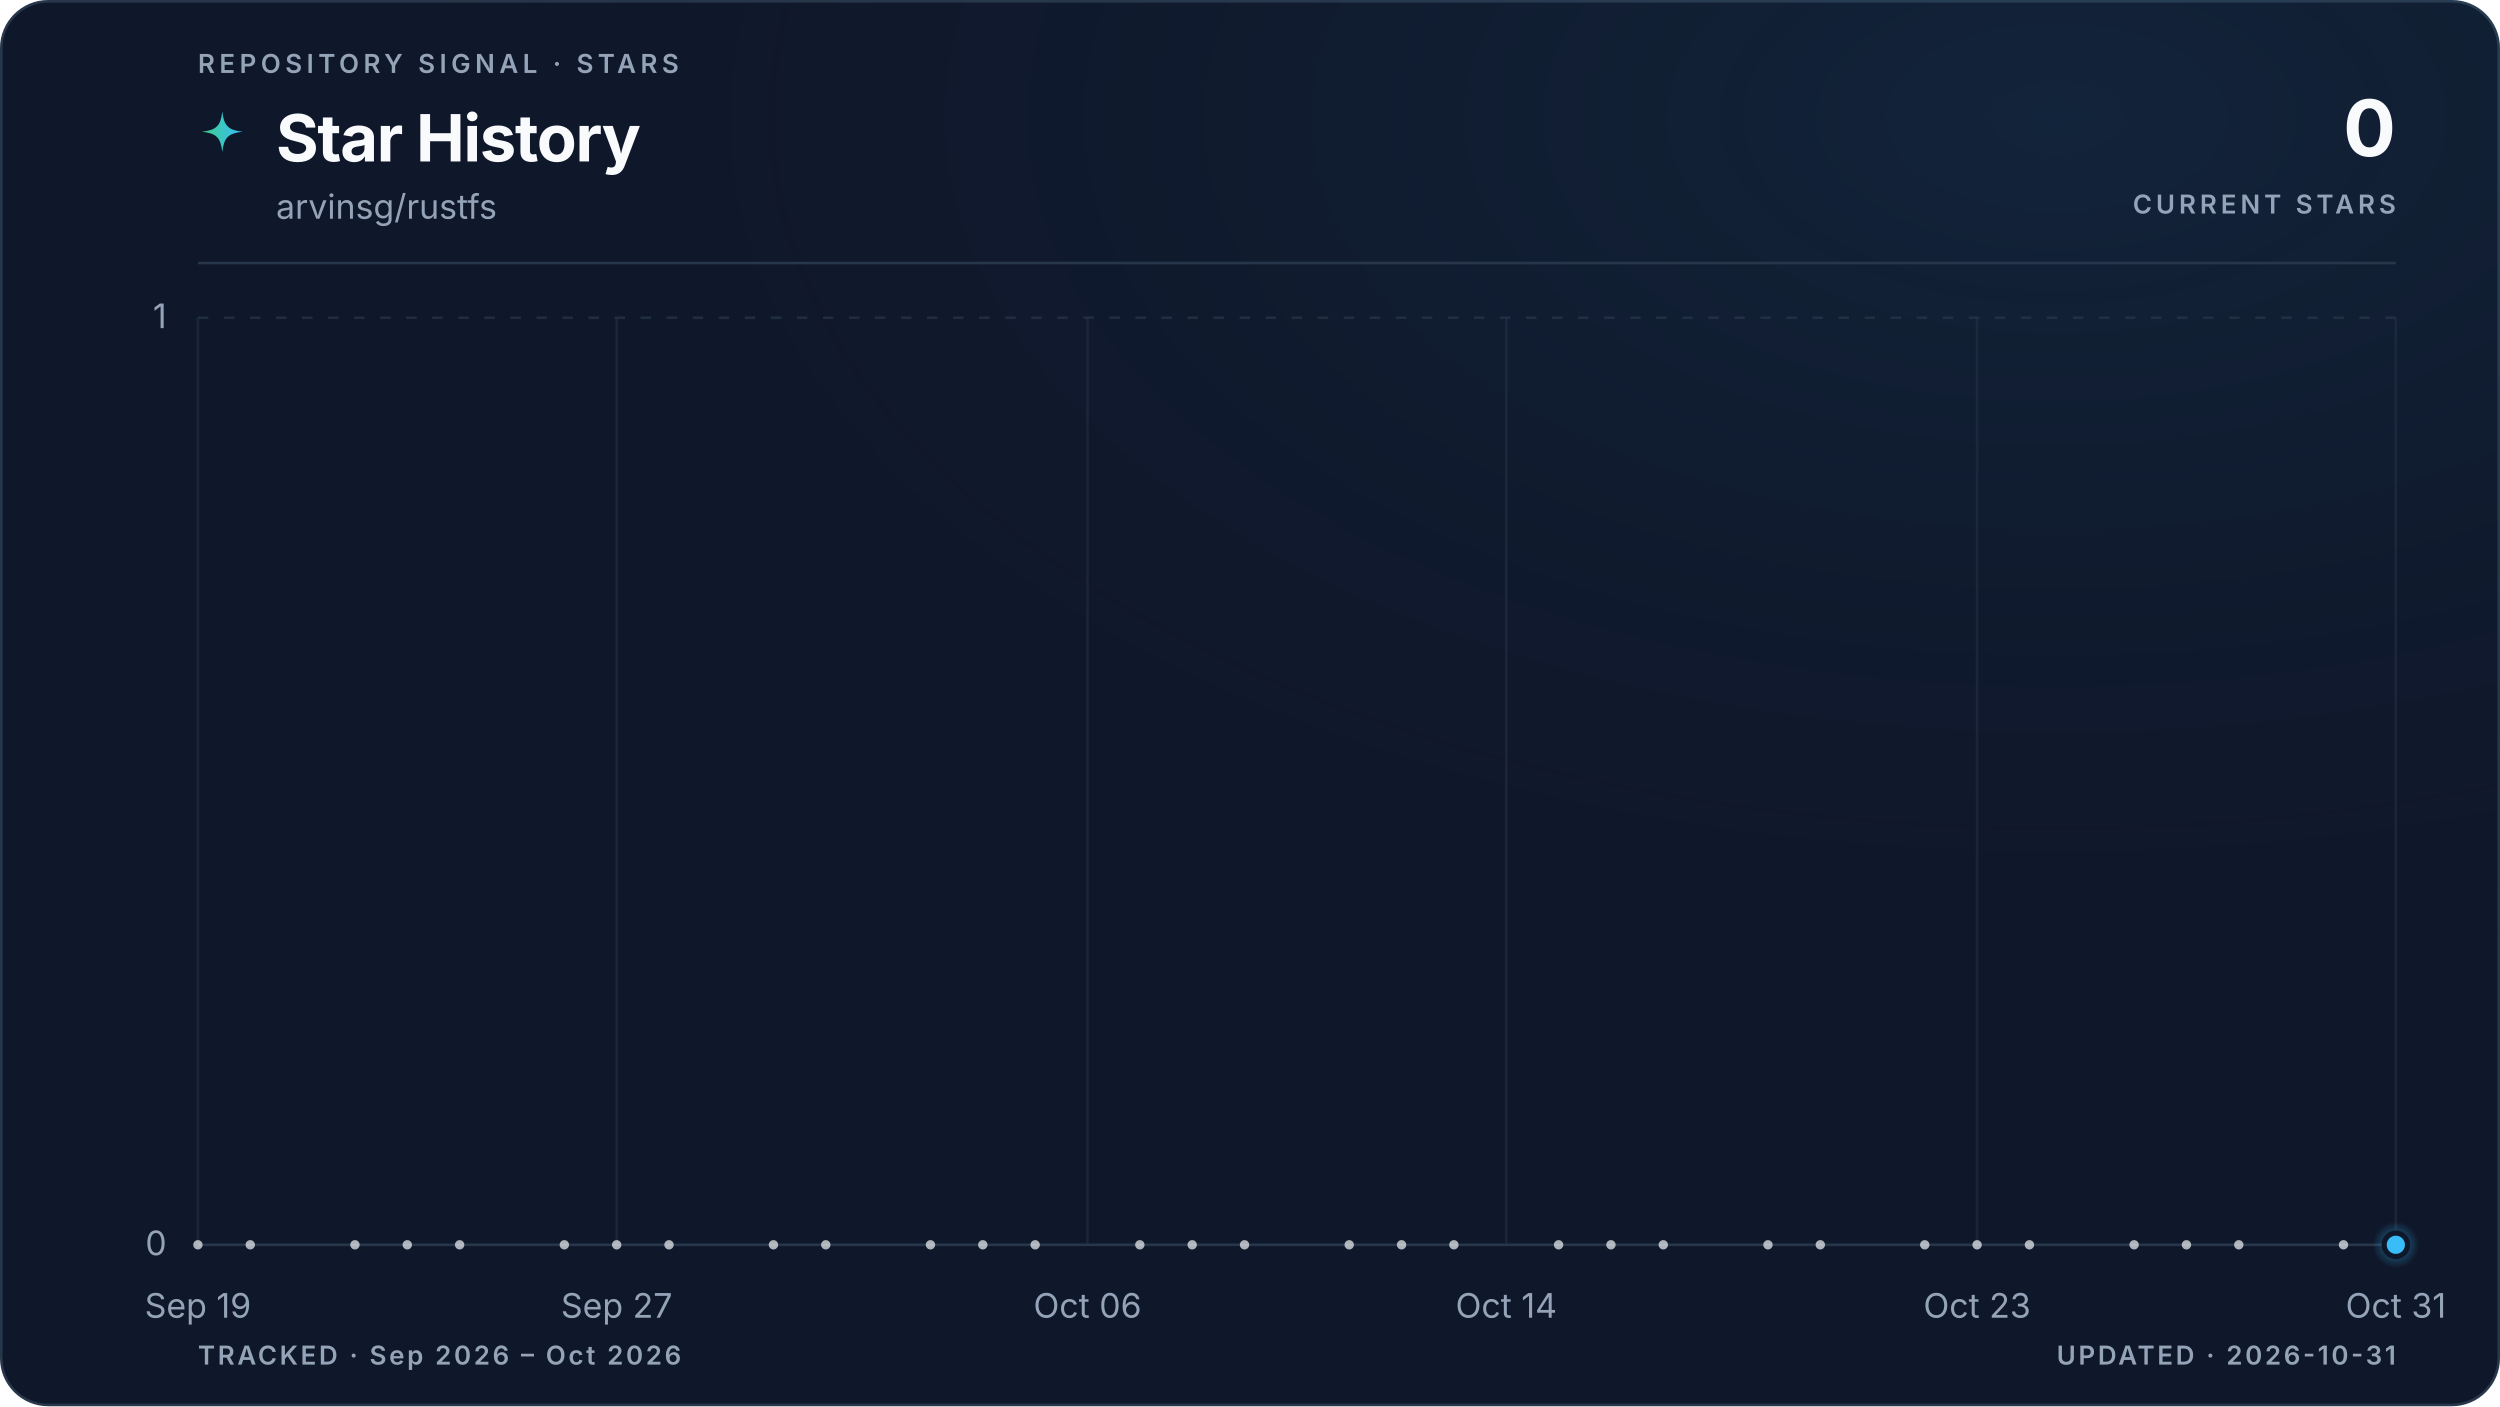
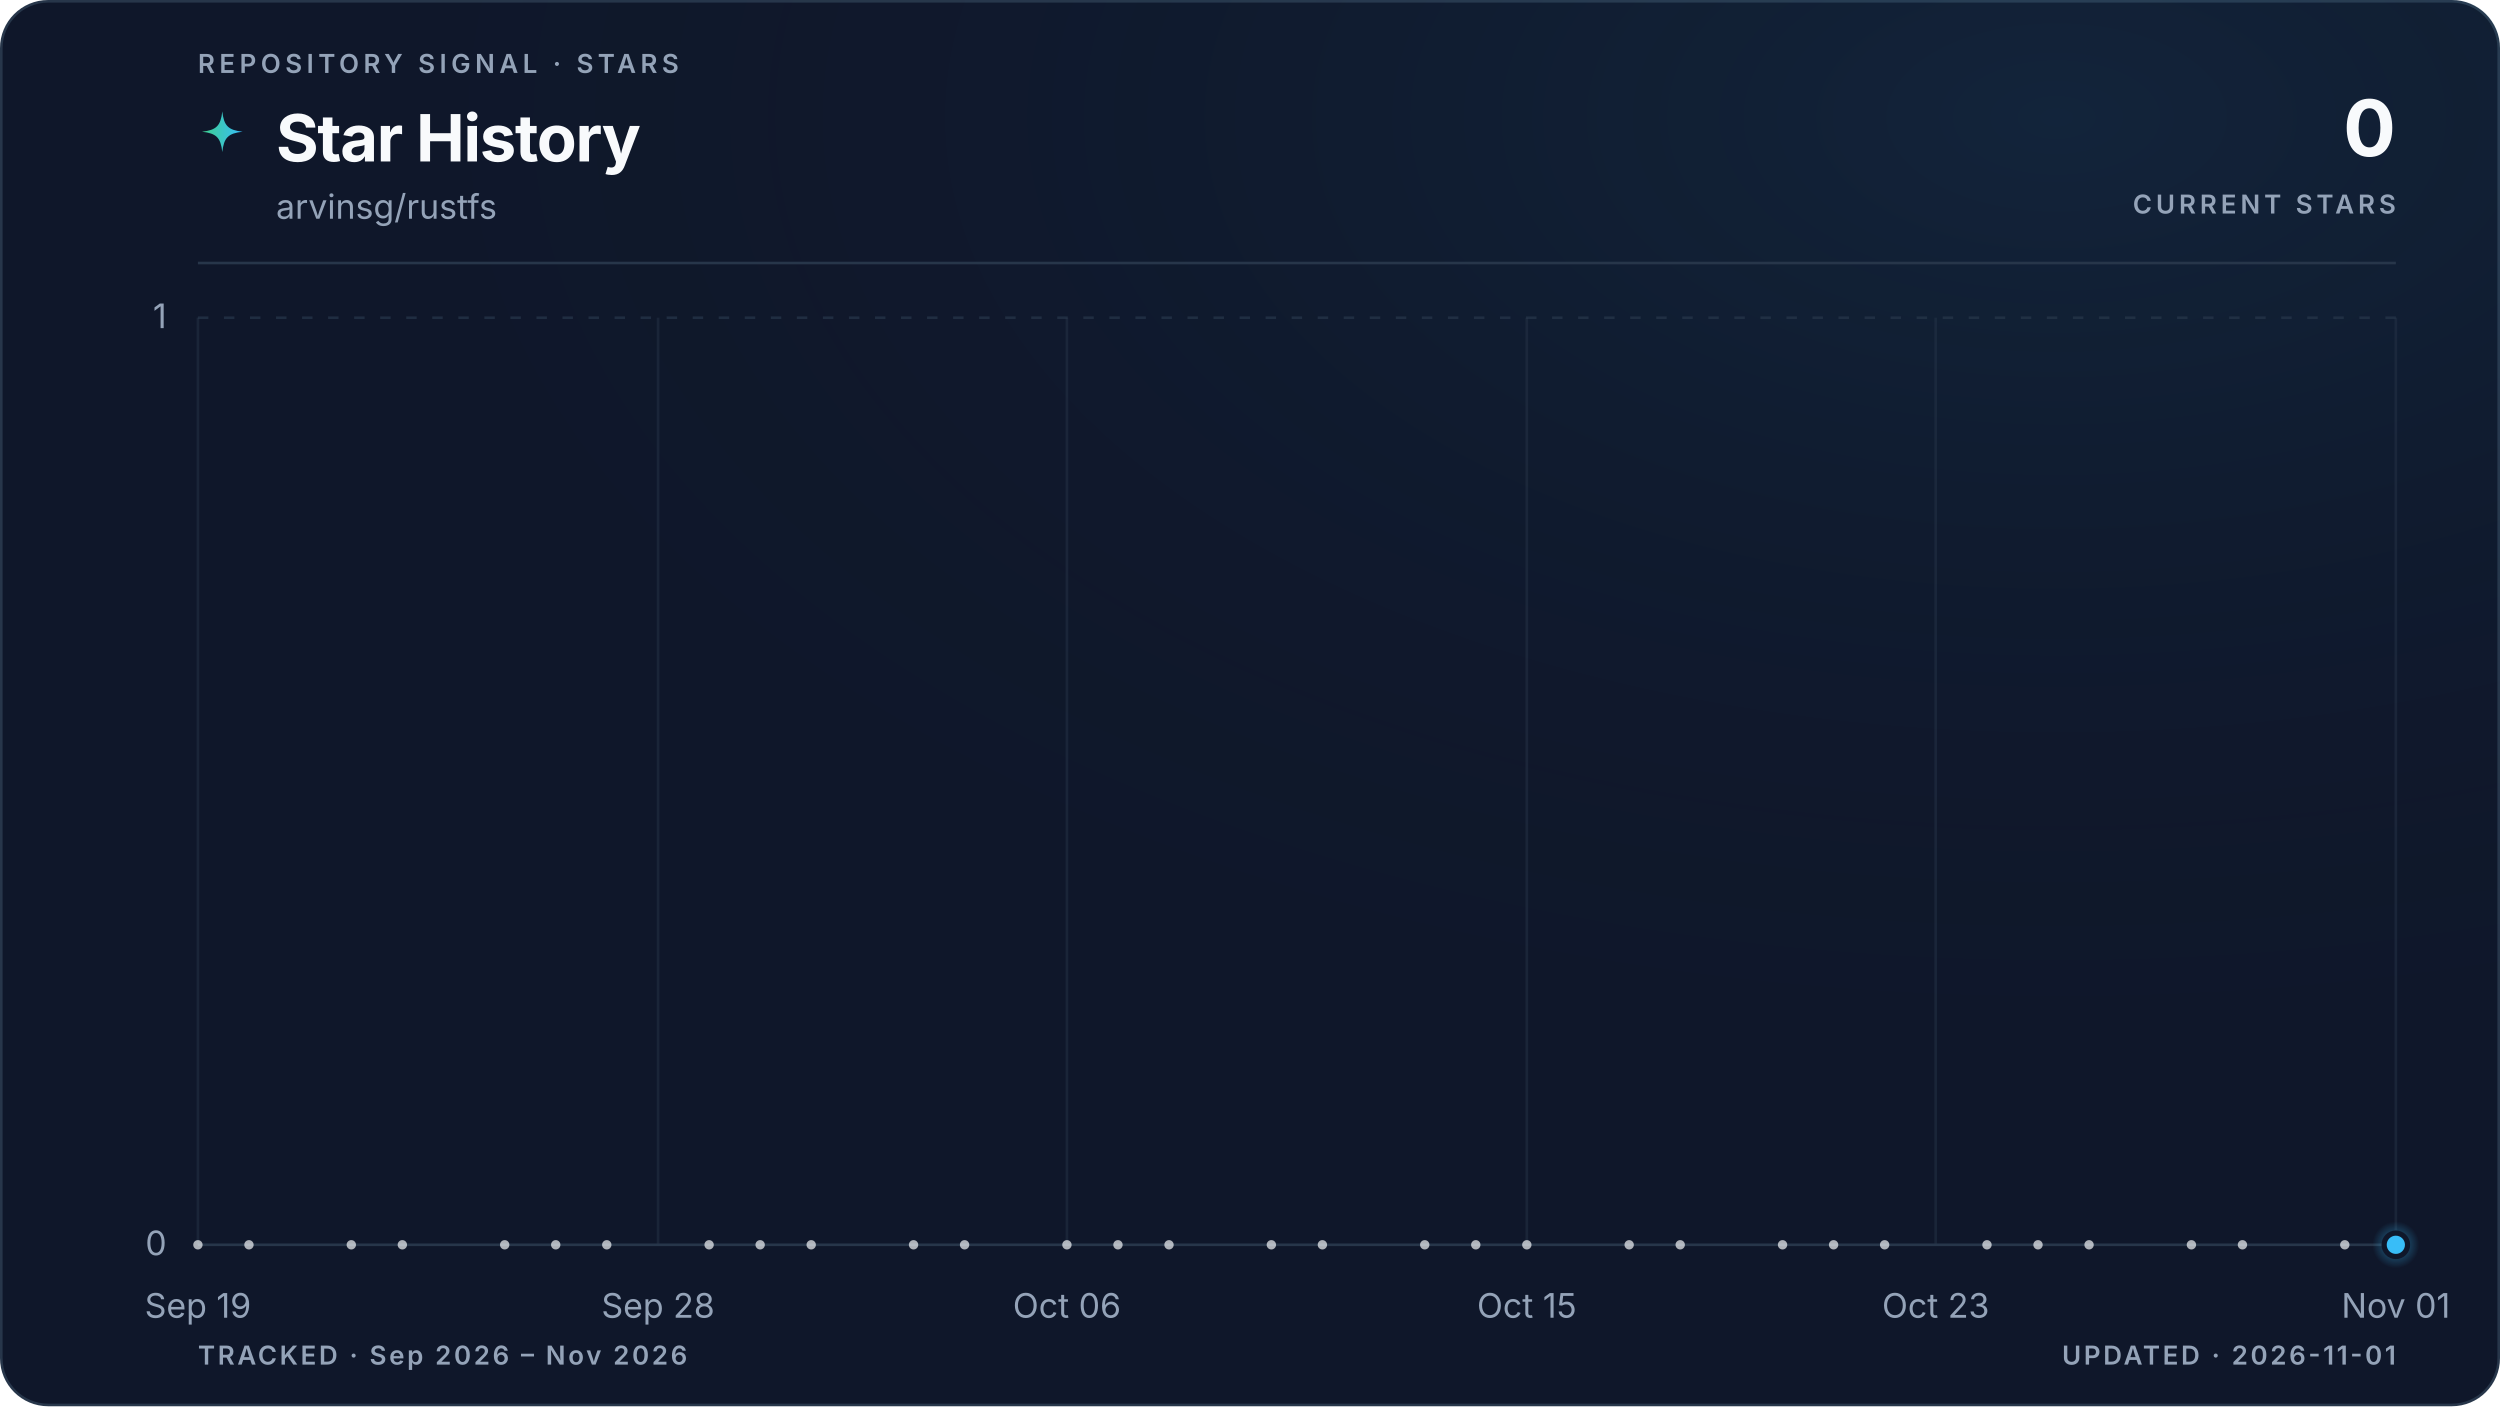
<svg xmlns="http://www.w3.org/2000/svg" viewBox="0 0 960 540" role="img" aria-labelledby="title description" data-style="gradient" data-variant="glow" data-layout="editorial" data-animated="true">
  <defs>
    <linearGradient id="trend" x1="0" y1="0" x2="1" y2="0">
      <stop offset="0%" stop-color="#3ecf8e" />
      <stop offset="100%" stop-color="#38bdf8" />
    </linearGradient>
    <linearGradient id="area" x1="0" y1="0" x2="0" y2="1">
      <stop offset="0%" stop-color="#3ecf8e" stop-opacity="0.22" />
      <stop offset="55%" stop-color="#38bdf8" stop-opacity="0.06" />
      <stop offset="100%" stop-color="#38bdf8" stop-opacity="0" />
    </linearGradient>
    <radialGradient id="marker-halo" cx="50%" cy="50%" r="50%">
      <stop offset="0%" stop-color="#38bdf8" stop-opacity="0.55" />
      <stop offset="100%" stop-color="#38bdf8" stop-opacity="0" />
    </radialGradient>
    <radialGradient id="surface-glow" cx="82%" cy="8%" r="70%">
      <stop offset="0%" stop-color="#38bdf8" stop-opacity="0.08" />
      <stop offset="100%" stop-color="#0f172a" stop-opacity="0" />
    </radialGradient>
    <filter id="trend-glow" x="-20%" y="-20%" width="140%" height="140%">
      <feGaussianBlur stdDeviation="5" />
    </filter>
  </defs>
  <style>
.trend-enter{transform-box:fill-box;transform-origin:center;animation:trend-enter 520ms cubic-bezier(0.16,1,0.3,1)}
.marker-enter{transform-box:fill-box;transform-origin:center;animation:marker-enter 320ms cubic-bezier(0.16,1,0.3,1) 200ms both}
.marker-pulse{transform-box:fill-box;transform-origin:center;animation:marker-pulse 2.6s ease-out infinite}
@keyframes trend-enter{from{opacity:.35;transform:translateY(10px)}to{opacity:1;transform:translateY(0)}}
@keyframes marker-enter{from{opacity:0;transform:scale(.4)}to{opacity:1;transform:scale(1)}}
@keyframes marker-pulse{0%{opacity:.5;transform:scale(.7)}70%,100%{opacity:0;transform:scale(2.1)}}
@media (prefers-reduced-motion:reduce){.trend-enter,.marker-enter,.marker-pulse{animation:none!important}}
@media (prefers-reduced-motion:reduce){.marker-pulse{opacity:0}}
</style>
  <rect x="0.5" y="0.5" width="959" height="539" fill="#0f172a" stroke="#27364a" stroke-width="1" rx="18" />
  <rect width="960" height="540" fill="url(#surface-glow)" rx="18" />
  <text x="76" y="28" fill="#94a3b8" font-family="ui-sans-serif, system-ui, -apple-system, BlinkMacSystemFont, 'Segoe UI', sans-serif" font-size="10" font-weight="600" letter-spacing="1.7">REPOSITORY SIGNAL · STARS</text>
  <path d="M12 1c.8 7.1 2.9 9.2 10 10-7.1.8-9.2 2.9-10 10-.8-7.1-2.9-9.2-10-10 7.1-.8 9.2-2.9 10-10Z" transform="translate(76 42) scale(.78)" fill="url(#trend)" aria-hidden="true" />
  <text x="106" y="62" fill="#f8fafc" font-family="ui-sans-serif, system-ui, -apple-system, BlinkMacSystemFont, 'Segoe UI', sans-serif" font-size="25" font-weight="700" letter-spacing="-0.5">Star History</text>
  <text x="106" y="84" fill="#94a3b8" font-family="ui-sans-serif, system-ui, -apple-system, BlinkMacSystemFont, 'Segoe UI', sans-serif" font-size="13">arvinsg/rustfs</text>
  <text x="920" y="60" fill="#f8fafc" font-family="ui-sans-serif, system-ui, -apple-system, BlinkMacSystemFont, 'Segoe UI', sans-serif" font-size="30" font-weight="700" letter-spacing="-0.6" text-anchor="end">0</text>
  <text x="920" y="82" fill="#94a3b8" font-family="ui-sans-serif, system-ui, -apple-system, BlinkMacSystemFont, 'Segoe UI', sans-serif" font-size="10" font-weight="600" letter-spacing="1.5" text-anchor="end">CURRENT STARS</text>
  <line x1="76" y1="101" x2="920" y2="101" stroke="#27364a" stroke-width="1" />
  <line x1="76" y1="478.0" x2="920" y2="478.0" stroke="#27364a" stroke-width="1" stroke-dasharray="0" opacity="1" />
  <text x="64" y="482.0" fill="#94a3b8" font-family="ui-sans-serif, system-ui, -apple-system, BlinkMacSystemFont, 'Segoe UI', sans-serif" font-size="13" text-anchor="end">0</text>
  <line x1="76" y1="122.0" x2="920" y2="122.0" stroke="#27364a" stroke-width="1" stroke-dasharray="4 6" opacity="0.7" />
  <text x="64" y="126.0" fill="#94a3b8" font-family="ui-sans-serif, system-ui, -apple-system, BlinkMacSystemFont, 'Segoe UI', sans-serif" font-size="13" text-anchor="end">1</text>
  <line x1="76.0" y1="122" x2="76.0" y2="478" stroke="#27364a" stroke-width="1" opacity="0.45" />
  <text x="76.0" y="506" fill="#94a3b8" font-family="ui-sans-serif, system-ui, -apple-system, BlinkMacSystemFont, 'Segoe UI', sans-serif" font-size="13" text-anchor="middle">Sep 19</text>
-   <line x1="236.8" y1="122" x2="236.8" y2="478" stroke="#27364a" stroke-width="1" opacity="0.45" />
-   <text x="236.8" y="506" fill="#94a3b8" font-family="ui-sans-serif, system-ui, -apple-system, BlinkMacSystemFont, 'Segoe UI', sans-serif" font-size="13" text-anchor="middle">Sep 27</text>
-   <line x1="417.6" y1="122" x2="417.6" y2="478" stroke="#27364a" stroke-width="1" opacity="0.45" />
-   <text x="417.6" y="506" fill="#94a3b8" font-family="ui-sans-serif, system-ui, -apple-system, BlinkMacSystemFont, 'Segoe UI', sans-serif" font-size="13" text-anchor="middle">Oct 06</text>
-   <line x1="578.4" y1="122" x2="578.4" y2="478" stroke="#27364a" stroke-width="1" opacity="0.45" />
-   <text x="578.4" y="506" fill="#94a3b8" font-family="ui-sans-serif, system-ui, -apple-system, BlinkMacSystemFont, 'Segoe UI', sans-serif" font-size="13" text-anchor="middle">Oct 14</text>
-   <line x1="759.2" y1="122" x2="759.2" y2="478" stroke="#27364a" stroke-width="1" opacity="0.45" />
-   <text x="759.2" y="506" fill="#94a3b8" font-family="ui-sans-serif, system-ui, -apple-system, BlinkMacSystemFont, 'Segoe UI', sans-serif" font-size="13" text-anchor="middle">Oct 23</text>
+   <line x1="252.7" y1="122" x2="252.7" y2="478" stroke="#27364a" stroke-width="1" opacity="0.45" />
+   <text x="252.7" y="506" fill="#94a3b8" font-family="ui-sans-serif, system-ui, -apple-system, BlinkMacSystemFont, 'Segoe UI', sans-serif" font-size="13" text-anchor="middle">Sep 28</text>
+   <line x1="409.7" y1="122" x2="409.7" y2="478" stroke="#27364a" stroke-width="1" opacity="0.45" />
+   <text x="409.7" y="506" fill="#94a3b8" font-family="ui-sans-serif, system-ui, -apple-system, BlinkMacSystemFont, 'Segoe UI', sans-serif" font-size="13" text-anchor="middle">Oct 06</text>
+   <line x1="586.3" y1="122" x2="586.3" y2="478" stroke="#27364a" stroke-width="1" opacity="0.45" />
+   <text x="586.3" y="506" fill="#94a3b8" font-family="ui-sans-serif, system-ui, -apple-system, BlinkMacSystemFont, 'Segoe UI', sans-serif" font-size="13" text-anchor="middle">Oct 15</text>
+   <line x1="743.3" y1="122" x2="743.3" y2="478" stroke="#27364a" stroke-width="1" opacity="0.45" />
+   <text x="743.3" y="506" fill="#94a3b8" font-family="ui-sans-serif, system-ui, -apple-system, BlinkMacSystemFont, 'Segoe UI', sans-serif" font-size="13" text-anchor="middle">Oct 23</text>
  <line x1="920.0" y1="122" x2="920.0" y2="478" stroke="#27364a" stroke-width="1" opacity="0.45" />
-   <text x="920.0" y="506" fill="#94a3b8" font-family="ui-sans-serif, system-ui, -apple-system, BlinkMacSystemFont, 'Segoe UI', sans-serif" font-size="13" text-anchor="middle">Oct 31</text>
+   <text x="920.0" y="506" fill="#94a3b8" font-family="ui-sans-serif, system-ui, -apple-system, BlinkMacSystemFont, 'Segoe UI', sans-serif" font-size="13" text-anchor="middle">Nov 01</text>
  <g class="trend-enter">
-     <path d="M 76.0 478.0 C 82.7 478.0, 89.4 478.0, 96.1 478.0 C 102.8 478.0, 109.5 478.0, 116.2 478.0 C 122.9 478.0, 129.6 478.0, 136.3 478.0 C 143.0 478.0, 149.7 478.0, 156.4 478.0 C 163.1 478.0, 169.8 478.0, 176.5 478.0 C 183.2 478.0, 189.9 478.0, 196.6 478.0 C 203.3 478.0, 210.0 478.0, 216.7 478.0 C 223.4 478.0, 230.1 478.0, 236.8 478.0 C 243.5 478.0, 250.2 478.0, 256.9 478.0 C 263.6 478.0, 270.3 478.0, 277.0 478.0 C 283.7 478.0, 290.3 478.0, 297.0 478.0 C 303.7 478.0, 310.4 478.0, 317.1 478.0 C 323.8 478.0, 330.5 478.0, 337.2 478.0 C 343.9 478.0, 350.6 478.0, 357.3 478.0 C 364.0 478.0, 370.7 478.0, 377.4 478.0 C 384.1 478.0, 390.8 478.0, 397.5 478.0 C 404.2 478.0, 410.9 478.0, 417.6 478.0 C 424.3 478.0, 431.0 478.0, 437.7 478.0 C 444.4 478.0, 451.1 478.0, 457.8 478.0 C 464.5 478.0, 471.2 478.0, 477.9 478.0 C 484.6 478.0, 491.3 478.0, 498.0 478.0 C 504.7 478.0, 511.4 478.0, 518.1 478.0 C 524.8 478.0, 531.5 478.0, 538.2 478.0 C 544.9 478.0, 551.6 478.0, 558.3 478.0 C 565.0 478.0, 571.7 478.0, 578.4 478.0 C 585.1 478.0, 591.8 478.0, 598.5 478.0 C 605.2 478.0, 611.9 478.0, 618.6 478.0 C 625.3 478.0, 632.0 478.0, 638.7 478.0 C 645.4 478.0, 652.1 478.0, 658.8 478.0 C 665.5 478.0, 672.2 478.0, 678.9 478.0 C 685.6 478.0, 692.3 478.0, 699.0 478.0 C 705.7 478.0, 712.3 478.0, 719.0 478.0 C 725.7 478.0, 732.4 478.0, 739.1 478.0 C 745.8 478.0, 752.5 478.0, 759.2 478.0 C 765.9 478.0, 772.6 478.0, 779.3 478.0 C 786.0 478.0, 792.7 478.0, 799.4 478.0 C 806.1 478.0, 812.8 478.0, 819.5 478.0 C 826.2 478.0, 832.9 478.0, 839.6 478.0 C 846.3 478.0, 853.0 478.0, 859.7 478.0 C 866.4 478.0, 873.1 478.0, 879.8 478.0 C 886.5 478.0, 893.2 478.0, 899.9 478.0 C 906.6 478.0, 913.3 478.0, 920.0 478.0 L 920.0 478.0 L 76.0 478.0 Z" fill="url(#area)" />
-     <path d="M 76.0 478.0 C 82.7 478.0, 89.4 478.0, 96.1 478.0 C 102.8 478.0, 109.5 478.0, 116.2 478.0 C 122.9 478.0, 129.6 478.0, 136.3 478.0 C 143.0 478.0, 149.7 478.0, 156.4 478.0 C 163.1 478.0, 169.8 478.0, 176.5 478.0 C 183.2 478.0, 189.9 478.0, 196.6 478.0 C 203.3 478.0, 210.0 478.0, 216.7 478.0 C 223.4 478.0, 230.1 478.0, 236.8 478.0 C 243.5 478.0, 250.2 478.0, 256.9 478.0 C 263.6 478.0, 270.3 478.0, 277.0 478.0 C 283.7 478.0, 290.3 478.0, 297.0 478.0 C 303.7 478.0, 310.4 478.0, 317.1 478.0 C 323.8 478.0, 330.5 478.0, 337.2 478.0 C 343.9 478.0, 350.6 478.0, 357.3 478.0 C 364.0 478.0, 370.7 478.0, 377.4 478.0 C 384.1 478.0, 390.8 478.0, 397.5 478.0 C 404.2 478.0, 410.9 478.0, 417.6 478.0 C 424.3 478.0, 431.0 478.0, 437.7 478.0 C 444.4 478.0, 451.1 478.0, 457.8 478.0 C 464.5 478.0, 471.2 478.0, 477.9 478.0 C 484.6 478.0, 491.3 478.0, 498.0 478.0 C 504.7 478.0, 511.4 478.0, 518.1 478.0 C 524.8 478.0, 531.5 478.0, 538.2 478.0 C 544.9 478.0, 551.6 478.0, 558.3 478.0 C 565.0 478.0, 571.7 478.0, 578.4 478.0 C 585.1 478.0, 591.8 478.0, 598.5 478.0 C 605.2 478.0, 611.9 478.0, 618.6 478.0 C 625.3 478.0, 632.0 478.0, 638.7 478.0 C 645.4 478.0, 652.1 478.0, 658.8 478.0 C 665.5 478.0, 672.2 478.0, 678.9 478.0 C 685.6 478.0, 692.3 478.0, 699.0 478.0 C 705.7 478.0, 712.3 478.0, 719.0 478.0 C 725.7 478.0, 732.4 478.0, 739.1 478.0 C 745.8 478.0, 752.5 478.0, 759.2 478.0 C 765.9 478.0, 772.6 478.0, 779.3 478.0 C 786.0 478.0, 792.7 478.0, 799.4 478.0 C 806.1 478.0, 812.8 478.0, 819.5 478.0 C 826.2 478.0, 832.9 478.0, 839.6 478.0 C 846.3 478.0, 853.0 478.0, 859.7 478.0 C 866.4 478.0, 873.1 478.0, 879.8 478.0 C 886.5 478.0, 893.2 478.0, 899.9 478.0 C 906.6 478.0, 913.3 478.0, 920.0 478.0" fill="none" stroke="url(#trend)" stroke-width="10" stroke-linecap="round" stroke-linejoin="round" opacity="0.10" filter="url(#trend-glow)" />
-     <path d="M 76.0 478.0 C 82.7 478.0, 89.4 478.0, 96.1 478.0 C 102.8 478.0, 109.5 478.0, 116.2 478.0 C 122.9 478.0, 129.6 478.0, 136.3 478.0 C 143.0 478.0, 149.7 478.0, 156.4 478.0 C 163.1 478.0, 169.8 478.0, 176.5 478.0 C 183.2 478.0, 189.9 478.0, 196.6 478.0 C 203.3 478.0, 210.0 478.0, 216.7 478.0 C 223.4 478.0, 230.1 478.0, 236.8 478.0 C 243.5 478.0, 250.2 478.0, 256.9 478.0 C 263.6 478.0, 270.3 478.0, 277.0 478.0 C 283.7 478.0, 290.3 478.0, 297.0 478.0 C 303.7 478.0, 310.4 478.0, 317.1 478.0 C 323.8 478.0, 330.5 478.0, 337.2 478.0 C 343.9 478.0, 350.6 478.0, 357.3 478.0 C 364.0 478.0, 370.7 478.0, 377.4 478.0 C 384.1 478.0, 390.8 478.0, 397.5 478.0 C 404.2 478.0, 410.9 478.0, 417.6 478.0 C 424.3 478.0, 431.0 478.0, 437.7 478.0 C 444.4 478.0, 451.1 478.0, 457.8 478.0 C 464.5 478.0, 471.2 478.0, 477.9 478.0 C 484.6 478.0, 491.3 478.0, 498.0 478.0 C 504.7 478.0, 511.4 478.0, 518.1 478.0 C 524.8 478.0, 531.5 478.0, 538.2 478.0 C 544.9 478.0, 551.6 478.0, 558.3 478.0 C 565.0 478.0, 571.7 478.0, 578.4 478.0 C 585.1 478.0, 591.8 478.0, 598.5 478.0 C 605.2 478.0, 611.9 478.0, 618.6 478.0 C 625.3 478.0, 632.0 478.0, 638.7 478.0 C 645.4 478.0, 652.1 478.0, 658.8 478.0 C 665.5 478.0, 672.2 478.0, 678.9 478.0 C 685.6 478.0, 692.3 478.0, 699.0 478.0 C 705.7 478.0, 712.3 478.0, 719.0 478.0 C 725.7 478.0, 732.4 478.0, 739.1 478.0 C 745.8 478.0, 752.5 478.0, 759.2 478.0 C 765.9 478.0, 772.6 478.0, 779.3 478.0 C 786.0 478.0, 792.7 478.0, 799.4 478.0 C 806.1 478.0, 812.8 478.0, 819.5 478.0 C 826.2 478.0, 832.9 478.0, 839.6 478.0 C 846.3 478.0, 853.0 478.0, 859.7 478.0 C 866.4 478.0, 873.1 478.0, 879.8 478.0 C 886.5 478.0, 893.2 478.0, 899.9 478.0 C 906.6 478.0, 913.3 478.0, 920.0 478.0" fill="none" stroke="url(#trend)" stroke-width="3" stroke-linecap="round" stroke-linejoin="round" />
+     <path d="M 76.0 478.0 C 82.5 478.0, 89.1 478.0, 95.6 478.0 C 102.2 478.0, 108.7 478.0, 115.3 478.0 C 121.8 478.0, 128.3 478.0, 134.9 478.0 C 141.4 478.0, 148.0 478.0, 154.5 478.0 C 161.1 478.0, 167.6 478.0, 174.1 478.0 C 180.7 478.0, 187.2 478.0, 193.8 478.0 C 200.3 478.0, 206.9 478.0, 213.4 478.0 C 219.9 478.0, 226.5 478.0, 233.0 478.0 C 239.6 478.0, 246.1 478.0, 252.7 478.0 C 259.2 478.0, 265.7 478.0, 272.3 478.0 C 278.8 478.0, 285.4 478.0, 291.9 478.0 C 298.4 478.0, 305.0 478.0, 311.5 478.0 C 318.1 478.0, 324.6 478.0, 331.2 478.0 C 337.7 478.0, 344.2 478.0, 350.8 478.0 C 357.3 478.0, 363.9 478.0, 370.4 478.0 C 377.0 478.0, 383.5 478.0, 390.0 478.0 C 396.6 478.0, 403.1 478.0, 409.7 478.0 C 416.2 478.0, 422.8 478.0, 429.3 478.0 C 435.8 478.0, 442.4 478.0, 448.9 478.0 C 455.5 478.0, 462.0 478.0, 468.6 478.0 C 475.1 478.0, 481.6 478.0, 488.2 478.0 C 494.7 478.0, 501.3 478.0, 507.8 478.0 C 514.4 478.0, 520.9 478.0, 527.4 478.0 C 534.0 478.0, 540.5 478.0, 547.1 478.0 C 553.6 478.0, 560.2 478.0, 566.7 478.0 C 573.2 478.0, 579.8 478.0, 586.3 478.0 C 592.9 478.0, 599.4 478.0, 606.0 478.0 C 612.5 478.0, 619.0 478.0, 625.6 478.0 C 632.1 478.0, 638.7 478.0, 645.2 478.0 C 651.8 478.0, 658.3 478.0, 664.8 478.0 C 671.4 478.0, 677.9 478.0, 684.5 478.0 C 691.0 478.0, 697.6 478.0, 704.1 478.0 C 710.6 478.0, 717.2 478.0, 723.7 478.0 C 730.3 478.0, 736.8 478.0, 743.3 478.0 C 749.9 478.0, 756.4 478.0, 763.0 478.0 C 769.5 478.0, 776.1 478.0, 782.6 478.0 C 789.1 478.0, 795.7 478.0, 802.2 478.0 C 808.8 478.0, 815.3 478.0, 821.9 478.0 C 828.4 478.0, 834.9 478.0, 841.5 478.0 C 848.0 478.0, 854.6 478.0, 861.1 478.0 C 867.7 478.0, 874.2 478.0, 880.7 478.0 C 887.3 478.0, 893.8 478.0, 900.4 478.0 C 906.9 478.0, 913.5 478.0, 920.0 478.0 L 920.0 478.0 L 76.0 478.0 Z" fill="url(#area)" />
+     <path d="M 76.0 478.0 C 82.5 478.0, 89.1 478.0, 95.6 478.0 C 102.2 478.0, 108.7 478.0, 115.3 478.0 C 121.8 478.0, 128.3 478.0, 134.9 478.0 C 141.4 478.0, 148.0 478.0, 154.5 478.0 C 161.1 478.0, 167.6 478.0, 174.1 478.0 C 180.7 478.0, 187.2 478.0, 193.8 478.0 C 200.3 478.0, 206.9 478.0, 213.4 478.0 C 219.9 478.0, 226.5 478.0, 233.0 478.0 C 239.6 478.0, 246.1 478.0, 252.7 478.0 C 259.2 478.0, 265.7 478.0, 272.3 478.0 C 278.8 478.0, 285.4 478.0, 291.9 478.0 C 298.4 478.0, 305.0 478.0, 311.5 478.0 C 318.1 478.0, 324.6 478.0, 331.2 478.0 C 337.7 478.0, 344.2 478.0, 350.8 478.0 C 357.3 478.0, 363.9 478.0, 370.4 478.0 C 377.0 478.0, 383.5 478.0, 390.0 478.0 C 396.6 478.0, 403.1 478.0, 409.7 478.0 C 416.2 478.0, 422.8 478.0, 429.3 478.0 C 435.8 478.0, 442.4 478.0, 448.9 478.0 C 455.5 478.0, 462.0 478.0, 468.6 478.0 C 475.1 478.0, 481.6 478.0, 488.2 478.0 C 494.7 478.0, 501.3 478.0, 507.8 478.0 C 514.4 478.0, 520.9 478.0, 527.4 478.0 C 534.0 478.0, 540.5 478.0, 547.1 478.0 C 553.6 478.0, 560.2 478.0, 566.7 478.0 C 573.2 478.0, 579.8 478.0, 586.3 478.0 C 592.9 478.0, 599.4 478.0, 606.0 478.0 C 612.5 478.0, 619.0 478.0, 625.6 478.0 C 632.1 478.0, 638.7 478.0, 645.2 478.0 C 651.8 478.0, 658.3 478.0, 664.8 478.0 C 671.4 478.0, 677.9 478.0, 684.5 478.0 C 691.0 478.0, 697.6 478.0, 704.1 478.0 C 710.6 478.0, 717.2 478.0, 723.7 478.0 C 730.3 478.0, 736.8 478.0, 743.3 478.0 C 749.9 478.0, 756.4 478.0, 763.0 478.0 C 769.5 478.0, 776.1 478.0, 782.6 478.0 C 789.1 478.0, 795.7 478.0, 802.2 478.0 C 808.8 478.0, 815.3 478.0, 821.9 478.0 C 828.4 478.0, 834.9 478.0, 841.5 478.0 C 848.0 478.0, 854.6 478.0, 861.1 478.0 C 867.7 478.0, 874.2 478.0, 880.7 478.0 C 887.3 478.0, 893.8 478.0, 900.4 478.0 C 906.9 478.0, 913.5 478.0, 920.0 478.0" fill="none" stroke="url(#trend)" stroke-width="10" stroke-linecap="round" stroke-linejoin="round" opacity="0.10" filter="url(#trend-glow)" />
+     <path d="M 76.0 478.0 C 82.5 478.0, 89.1 478.0, 95.6 478.0 C 102.2 478.0, 108.7 478.0, 115.3 478.0 C 121.8 478.0, 128.3 478.0, 134.9 478.0 C 141.4 478.0, 148.0 478.0, 154.5 478.0 C 161.1 478.0, 167.6 478.0, 174.1 478.0 C 180.7 478.0, 187.2 478.0, 193.8 478.0 C 200.3 478.0, 206.9 478.0, 213.4 478.0 C 219.9 478.0, 226.5 478.0, 233.0 478.0 C 239.6 478.0, 246.1 478.0, 252.7 478.0 C 259.2 478.0, 265.7 478.0, 272.3 478.0 C 278.8 478.0, 285.4 478.0, 291.9 478.0 C 298.4 478.0, 305.0 478.0, 311.5 478.0 C 318.1 478.0, 324.6 478.0, 331.2 478.0 C 337.7 478.0, 344.2 478.0, 350.8 478.0 C 357.3 478.0, 363.9 478.0, 370.4 478.0 C 377.0 478.0, 383.5 478.0, 390.0 478.0 C 396.6 478.0, 403.1 478.0, 409.7 478.0 C 416.2 478.0, 422.8 478.0, 429.3 478.0 C 435.8 478.0, 442.4 478.0, 448.9 478.0 C 455.5 478.0, 462.0 478.0, 468.6 478.0 C 475.1 478.0, 481.6 478.0, 488.2 478.0 C 494.7 478.0, 501.3 478.0, 507.8 478.0 C 514.4 478.0, 520.9 478.0, 527.4 478.0 C 534.0 478.0, 540.5 478.0, 547.1 478.0 C 553.6 478.0, 560.2 478.0, 566.7 478.0 C 573.2 478.0, 579.8 478.0, 586.3 478.0 C 592.9 478.0, 599.4 478.0, 606.0 478.0 C 612.5 478.0, 619.0 478.0, 625.6 478.0 C 632.1 478.0, 638.7 478.0, 645.2 478.0 C 651.8 478.0, 658.3 478.0, 664.8 478.0 C 671.4 478.0, 677.9 478.0, 684.5 478.0 C 691.0 478.0, 697.6 478.0, 704.1 478.0 C 710.6 478.0, 717.2 478.0, 723.7 478.0 C 730.3 478.0, 736.8 478.0, 743.3 478.0 C 749.9 478.0, 756.4 478.0, 763.0 478.0 C 769.5 478.0, 776.1 478.0, 782.6 478.0 C 789.1 478.0, 795.7 478.0, 802.2 478.0 C 808.8 478.0, 815.3 478.0, 821.9 478.0 C 828.4 478.0, 834.9 478.0, 841.5 478.0 C 848.0 478.0, 854.6 478.0, 861.1 478.0 C 867.7 478.0, 874.2 478.0, 880.7 478.0 C 887.3 478.0, 893.8 478.0, 900.4 478.0 C 906.9 478.0, 913.5 478.0, 920.0 478.0" fill="none" stroke="url(#trend)" stroke-width="3" stroke-linecap="round" stroke-linejoin="round" />
    <g data-point-count="31" fill="#f8fafc" opacity="0.68">
      <circle cx="76.0" cy="478.0" r="1.8" />
-       <circle cx="96.1" cy="478.0" r="1.8" />
-       <circle cx="136.3" cy="478.0" r="1.8" />
-       <circle cx="156.4" cy="478.0" r="1.8" />
-       <circle cx="176.5" cy="478.0" r="1.8" />
-       <circle cx="216.7" cy="478.0" r="1.8" />
-       <circle cx="236.8" cy="478.0" r="1.8" />
-       <circle cx="256.9" cy="478.0" r="1.8" />
-       <circle cx="297.0" cy="478.0" r="1.8" />
-       <circle cx="317.1" cy="478.0" r="1.8" />
-       <circle cx="357.3" cy="478.0" r="1.8" />
-       <circle cx="377.4" cy="478.0" r="1.8" />
-       <circle cx="397.5" cy="478.0" r="1.8" />
-       <circle cx="437.7" cy="478.0" r="1.8" />
-       <circle cx="457.8" cy="478.0" r="1.8" />
-       <circle cx="477.9" cy="478.0" r="1.8" />
-       <circle cx="518.1" cy="478.0" r="1.8" />
-       <circle cx="538.2" cy="478.0" r="1.8" />
-       <circle cx="558.3" cy="478.0" r="1.8" />
-       <circle cx="598.5" cy="478.0" r="1.8" />
-       <circle cx="618.6" cy="478.0" r="1.8" />
-       <circle cx="638.7" cy="478.0" r="1.8" />
-       <circle cx="678.9" cy="478.0" r="1.8" />
-       <circle cx="699.0" cy="478.0" r="1.8" />
-       <circle cx="739.1" cy="478.0" r="1.8" />
-       <circle cx="759.2" cy="478.0" r="1.8" />
-       <circle cx="779.3" cy="478.0" r="1.8" />
-       <circle cx="819.5" cy="478.0" r="1.8" />
-       <circle cx="839.6" cy="478.0" r="1.8" />
-       <circle cx="859.7" cy="478.0" r="1.8" />
-       <circle cx="899.9" cy="478.0" r="1.8" />
+       <circle cx="95.6" cy="478.0" r="1.8" />
+       <circle cx="134.9" cy="478.0" r="1.8" />
+       <circle cx="154.5" cy="478.0" r="1.8" />
+       <circle cx="193.8" cy="478.0" r="1.8" />
+       <circle cx="213.4" cy="478.0" r="1.8" />
+       <circle cx="233.0" cy="478.0" r="1.8" />
+       <circle cx="272.3" cy="478.0" r="1.8" />
+       <circle cx="291.9" cy="478.0" r="1.8" />
+       <circle cx="311.5" cy="478.0" r="1.8" />
+       <circle cx="350.8" cy="478.0" r="1.8" />
+       <circle cx="370.4" cy="478.0" r="1.8" />
+       <circle cx="409.7" cy="478.0" r="1.8" />
+       <circle cx="429.3" cy="478.0" r="1.8" />
+       <circle cx="448.9" cy="478.0" r="1.8" />
+       <circle cx="488.2" cy="478.0" r="1.8" />
+       <circle cx="507.8" cy="478.0" r="1.8" />
+       <circle cx="547.1" cy="478.0" r="1.8" />
+       <circle cx="566.7" cy="478.0" r="1.8" />
+       <circle cx="586.3" cy="478.0" r="1.8" />
+       <circle cx="625.6" cy="478.0" r="1.8" />
+       <circle cx="645.2" cy="478.0" r="1.8" />
+       <circle cx="684.5" cy="478.0" r="1.8" />
+       <circle cx="704.1" cy="478.0" r="1.8" />
+       <circle cx="723.7" cy="478.0" r="1.8" />
+       <circle cx="763.0" cy="478.0" r="1.8" />
+       <circle cx="782.6" cy="478.0" r="1.8" />
+       <circle cx="802.2" cy="478.0" r="1.8" />
+       <circle cx="841.5" cy="478.0" r="1.8" />
+       <circle cx="861.1" cy="478.0" r="1.8" />
+       <circle cx="900.4" cy="478.0" r="1.8" />
    </g>
  </g>
  <g class="marker-enter">
    <circle class="marker-pulse" cx="920.0" cy="478.0" r="9" fill="url(#marker-halo)" />
    <circle cx="920.0" cy="478.0" r="4.5" fill="#38bdf8" stroke="#0f172a" stroke-width="2" />
  </g>
-   <text x="76" y="524" fill="#94a3b8" font-family="ui-sans-serif, system-ui, -apple-system, BlinkMacSystemFont, 'Segoe UI', sans-serif" font-size="10" font-weight="600" letter-spacing="1">TRACKED · Sep 2026 – Oct 2026</text>
-   <text x="920" y="524" fill="#94a3b8" font-family="ui-sans-serif, system-ui, -apple-system, BlinkMacSystemFont, 'Segoe UI', sans-serif" font-size="10" font-weight="600" letter-spacing="1" text-anchor="end">UPDATED · 2026-10-31</text>
+   <text x="76" y="524" fill="#94a3b8" font-family="ui-sans-serif, system-ui, -apple-system, BlinkMacSystemFont, 'Segoe UI', sans-serif" font-size="10" font-weight="600" letter-spacing="1">TRACKED · Sep 2026 – Nov 2026</text>
+   <text x="920" y="524" fill="#94a3b8" font-family="ui-sans-serif, system-ui, -apple-system, BlinkMacSystemFont, 'Segoe UI', sans-serif" font-size="10" font-weight="600" letter-spacing="1" text-anchor="end">UPDATED · 2026-11-01</text>
</svg>
